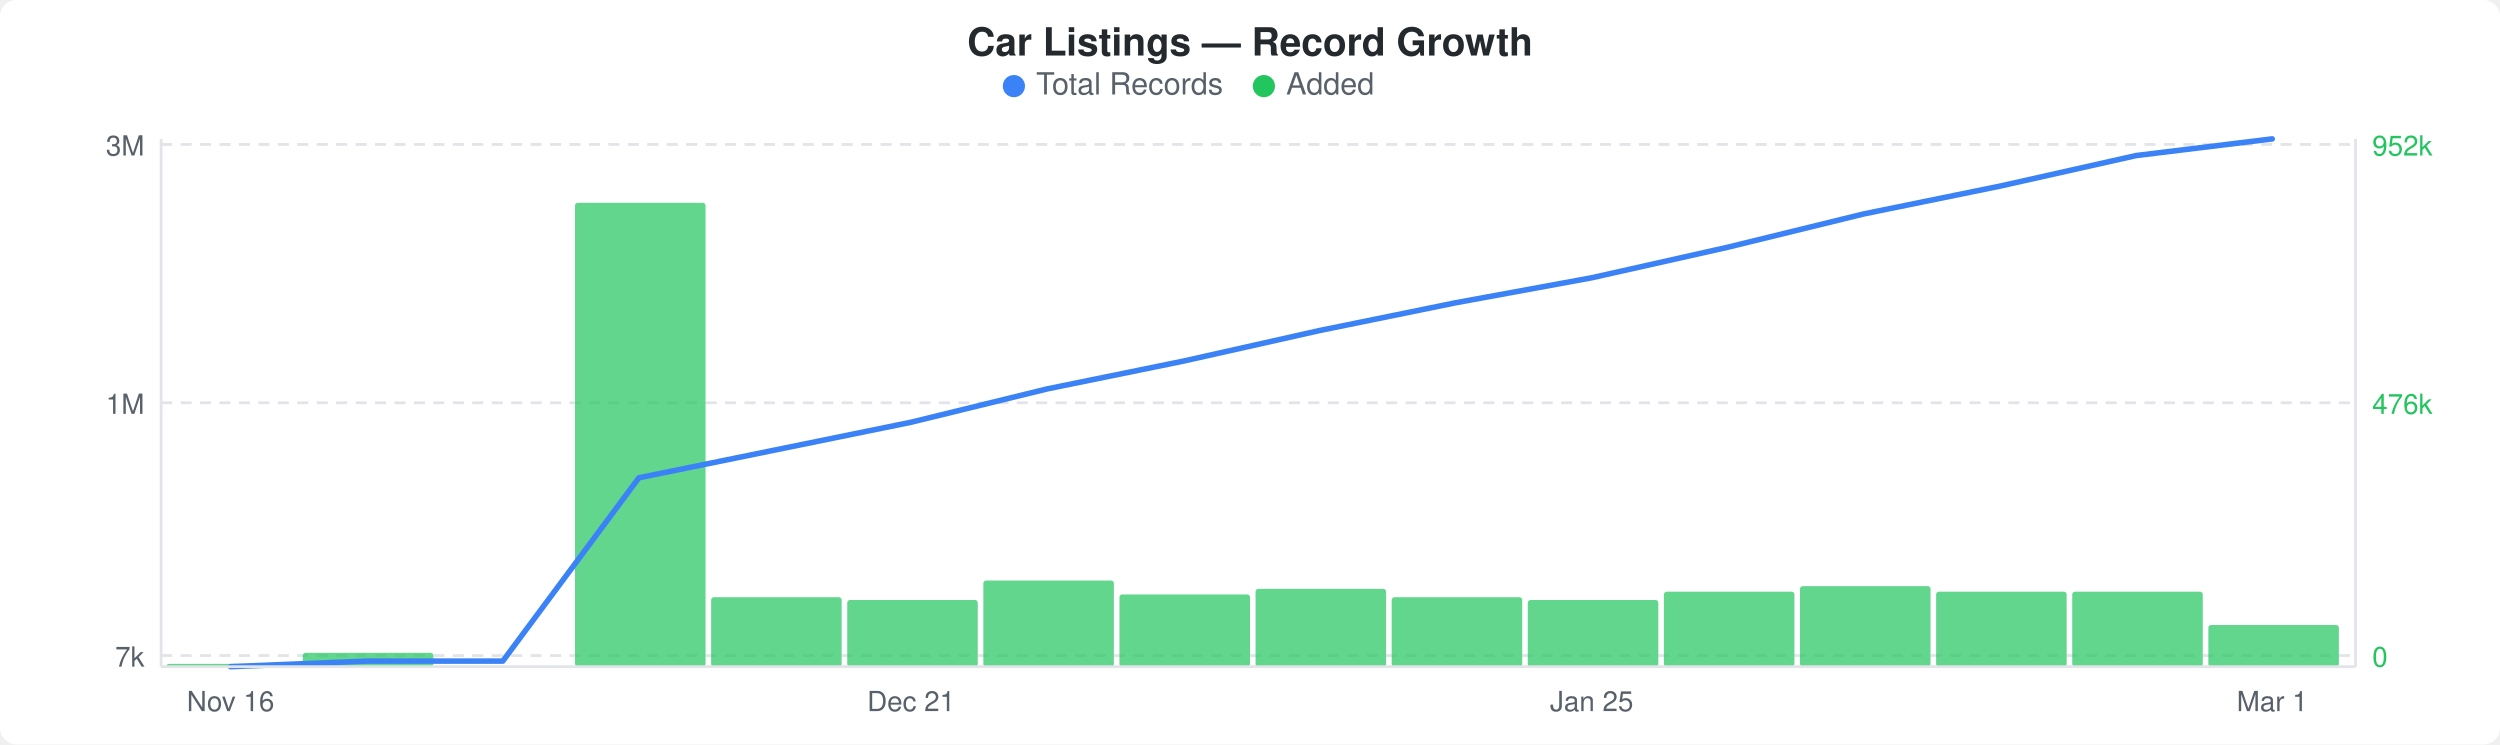
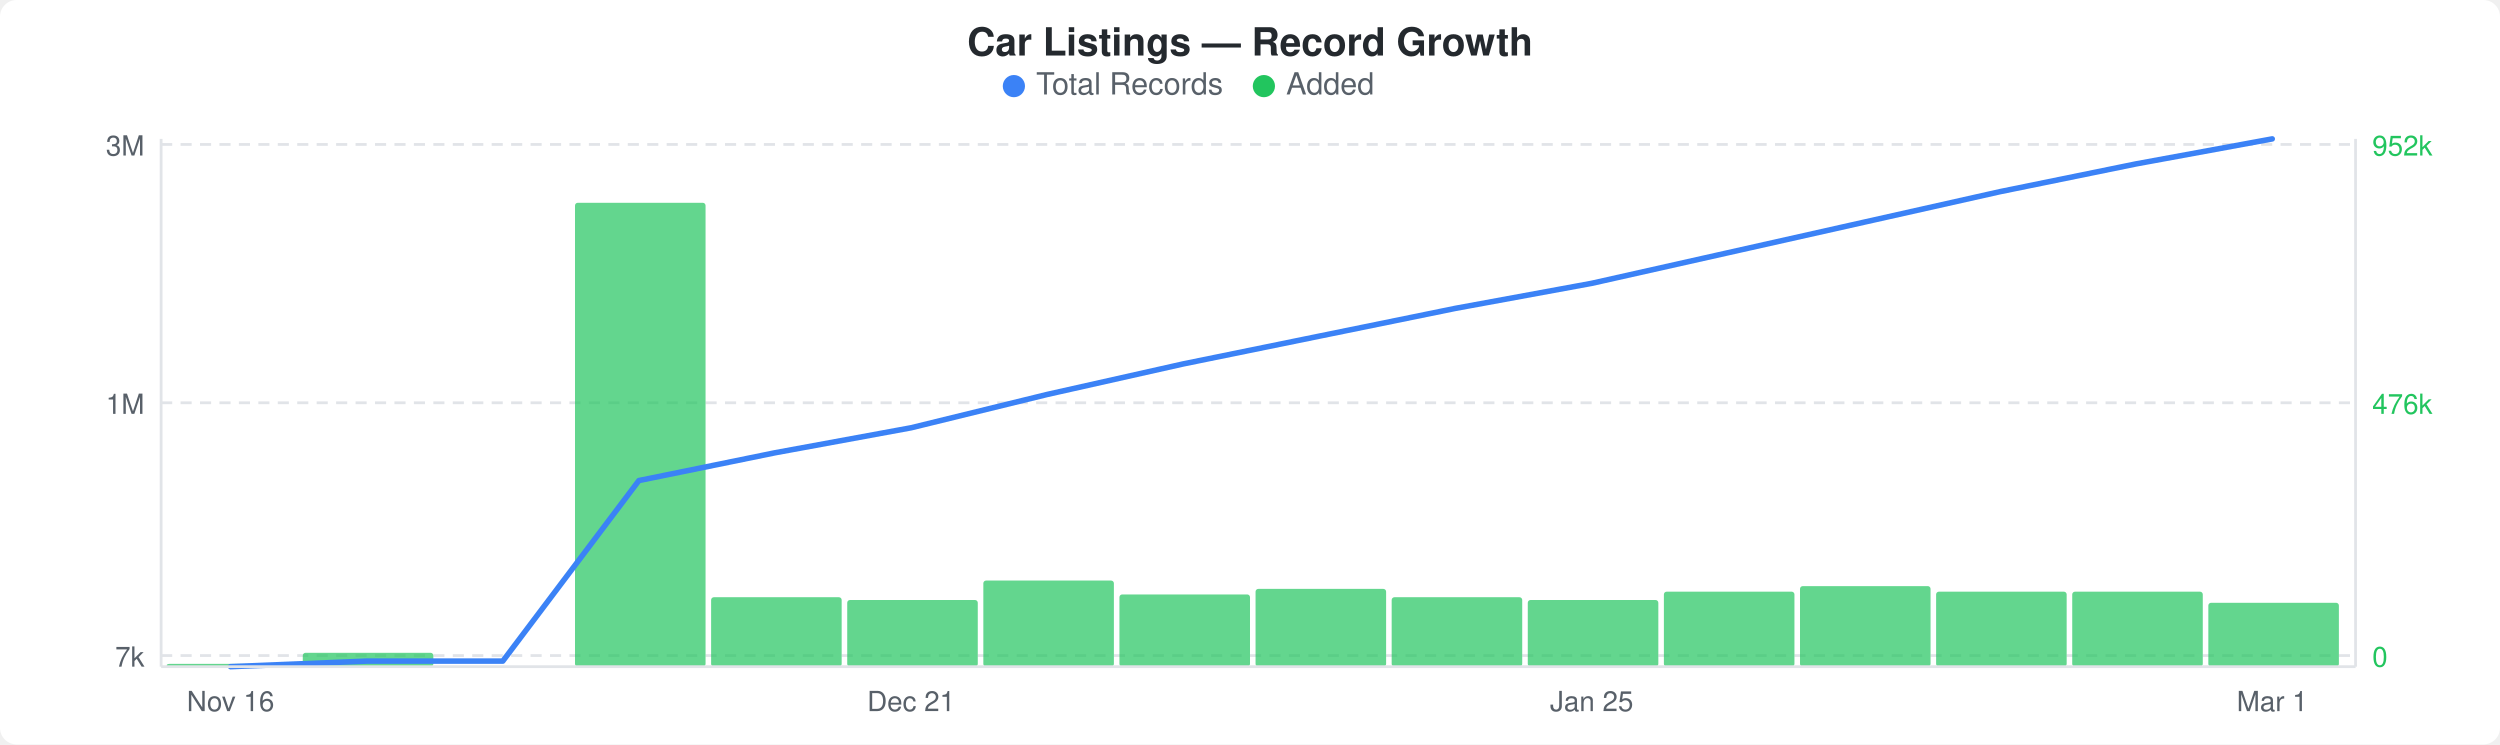
<svg xmlns="http://www.w3.org/2000/svg" width="900" height="268" viewBox="0 0 900 268">
  <rect width="900" height="268" fill="#ffffff" rx="6" ry="6" />
  <text x="450" y="20" text-anchor="middle" font-family="-apple-system, BlinkMacSystemFont, &quot;Segoe UI&quot;, Helvetica, Arial, sans-serif" font-size="14" font-weight="600" fill="#24292e">Car Listings — Record Growth</text>
  <circle cx="365" cy="31" r="4" fill="#3b82f6" />
  <text x="373" y="34" font-family="-apple-system, BlinkMacSystemFont, &quot;Segoe UI&quot;, Helvetica, Arial, sans-serif" font-size="11" fill="#586069">Total Records</text>
  <circle cx="455" cy="31" r="4" fill="#22c55e" />
  <text x="463" y="34" font-family="-apple-system, BlinkMacSystemFont, &quot;Segoe UI&quot;, Helvetica, Arial, sans-serif" font-size="11" fill="#586069">Added</text>
  <line x1="58" y1="52" x2="848" y2="52" stroke="#e1e4e8" stroke-width="1" stroke-dasharray="4,3" />
  <line x1="58" y1="145" x2="848" y2="145" stroke="#e1e4e8" stroke-width="1" stroke-dasharray="4,3" />
  <line x1="58" y1="236" x2="848" y2="236" stroke="#e1e4e8" stroke-width="1" stroke-dasharray="4,3" />
  <rect x="60" y="239" width="47" height="1" rx="1" fill="#22c55eb3" />
  <rect x="109" y="235" width="47" height="5" rx="1" fill="#22c55eb3" />
  <rect x="207" y="73" width="47" height="167" rx="1" fill="#22c55eb3" />
  <rect x="256" y="215" width="47" height="25" rx="1" fill="#22c55eb3" />
  <rect x="305" y="216" width="47" height="24" rx="1" fill="#22c55eb3" />
  <rect x="354" y="209" width="47" height="31" rx="1" fill="#22c55eb3" />
  <rect x="403" y="214" width="47" height="26" rx="1" fill="#22c55eb3" />
  <rect x="452" y="212" width="47" height="28" rx="1" fill="#22c55eb3" />
  <rect x="501" y="215" width="47" height="25" rx="1" fill="#22c55eb3" />
  <rect x="550" y="216" width="47" height="24" rx="1" fill="#22c55eb3" />
  <rect x="599" y="213" width="47" height="27" rx="1" fill="#22c55eb3" />
  <rect x="648" y="211" width="47" height="29" rx="1" fill="#22c55eb3" />
  <rect x="697" y="213" width="47" height="27" rx="1" fill="#22c55eb3" />
  <rect x="746" y="213" width="47" height="27" rx="1" fill="#22c55eb3" />
-   <rect x="795" y="225" width="47" height="15" rx="1" fill="#22c55eb3" />
-   <polyline points="83,240 132,238 181,238 230,172 279,162 328,152 377,140 426,130 475,119 524,109 573,100 622,89 671,77 720,67 769,56 818,50" fill="none" stroke="#3b82f6" stroke-width="2" stroke-linejoin="round" stroke-linecap="round" />
+   <rect x="795" y="217" width="47" height="23" rx="1" fill="#22c55eb3" />
+   <polyline points="83,240 132,238 181,238 230,173 279,163 328,154 377,142 426,131 475,121 524,111 573,102 622,91 671,80 720,69 769,59 818,50" fill="none" stroke="#3b82f6" stroke-width="2" stroke-linejoin="round" stroke-linecap="round" />
  <text x="52" y="56" text-anchor="end" font-family="-apple-system, BlinkMacSystemFont, &quot;Segoe UI&quot;, Helvetica, Arial, sans-serif" font-size="10" fill="#586069">3M</text>
  <text x="52" y="149" text-anchor="end" font-family="-apple-system, BlinkMacSystemFont, &quot;Segoe UI&quot;, Helvetica, Arial, sans-serif" font-size="10" fill="#586069">1M</text>
  <text x="52" y="240" text-anchor="end" font-family="-apple-system, BlinkMacSystemFont, &quot;Segoe UI&quot;, Helvetica, Arial, sans-serif" font-size="10" fill="#586069">7k</text>
  <text x="854" y="56" text-anchor="start" font-family="-apple-system, BlinkMacSystemFont, &quot;Segoe UI&quot;, Helvetica, Arial, sans-serif" font-size="10" fill="#22c55e">952k</text>
  <text x="854" y="149" text-anchor="start" font-family="-apple-system, BlinkMacSystemFont, &quot;Segoe UI&quot;, Helvetica, Arial, sans-serif" font-size="10" fill="#22c55e">476k</text>
  <text x="854" y="240" text-anchor="start" font-family="-apple-system, BlinkMacSystemFont, &quot;Segoe UI&quot;, Helvetica, Arial, sans-serif" font-size="10" fill="#22c55e">0</text>
  <line x1="58" y1="50" x2="58" y2="240" stroke="#e1e4e8" stroke-width="1" />
  <line x1="58" y1="240" x2="848" y2="240" stroke="#e1e4e8" stroke-width="1" />
  <line x1="848" y1="50" x2="848" y2="240" stroke="#e1e4e8" stroke-width="1" />
  <text x="83" y="256" text-anchor="middle" font-family="-apple-system, BlinkMacSystemFont, &quot;Segoe UI&quot;, Helvetica, Arial, sans-serif" font-size="10" fill="#586069">Nov 16</text>
  <text x="328" y="256" text-anchor="middle" font-family="-apple-system, BlinkMacSystemFont, &quot;Segoe UI&quot;, Helvetica, Arial, sans-serif" font-size="10" fill="#586069">Dec 21</text>
  <text x="573" y="256" text-anchor="middle" font-family="-apple-system, BlinkMacSystemFont, &quot;Segoe UI&quot;, Helvetica, Arial, sans-serif" font-size="10" fill="#586069">Jan 25</text>
  <text x="818" y="256" text-anchor="middle" font-family="-apple-system, BlinkMacSystemFont, &quot;Segoe UI&quot;, Helvetica, Arial, sans-serif" font-size="10" fill="#586069">Mar 1</text>
</svg>
